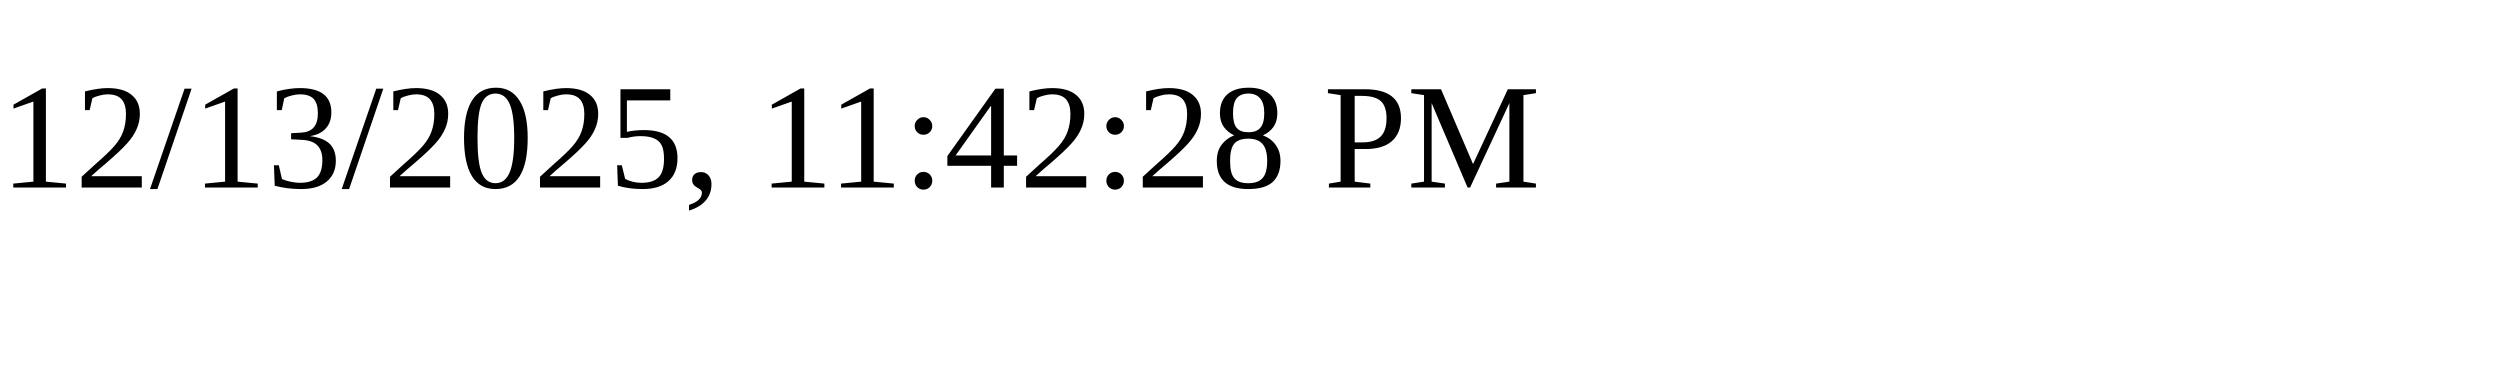
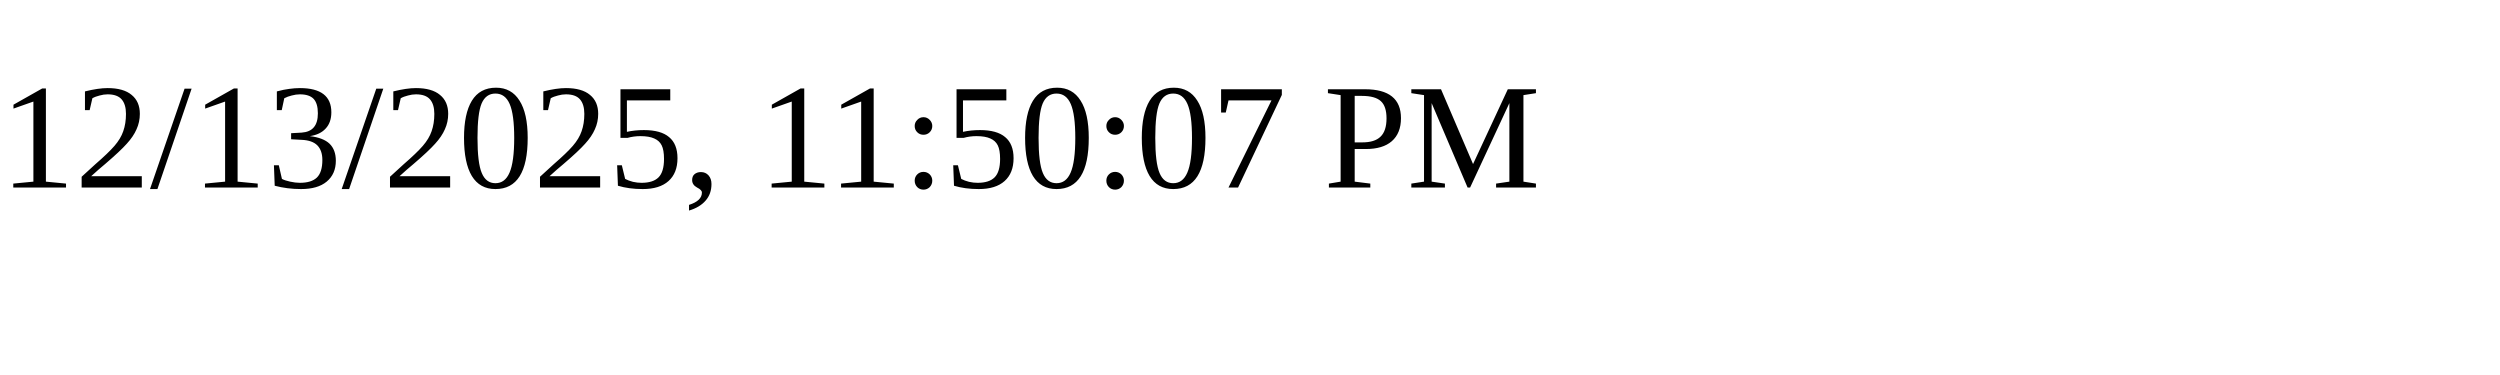
<svg xmlns="http://www.w3.org/2000/svg" height="30" width="200">
-   <text x="0" y="15">12/13/2025, 11:42:28 PM</text>
+   <text x="0" y="15">12/13/2025, 11:50:07 PM</text>
</svg>
